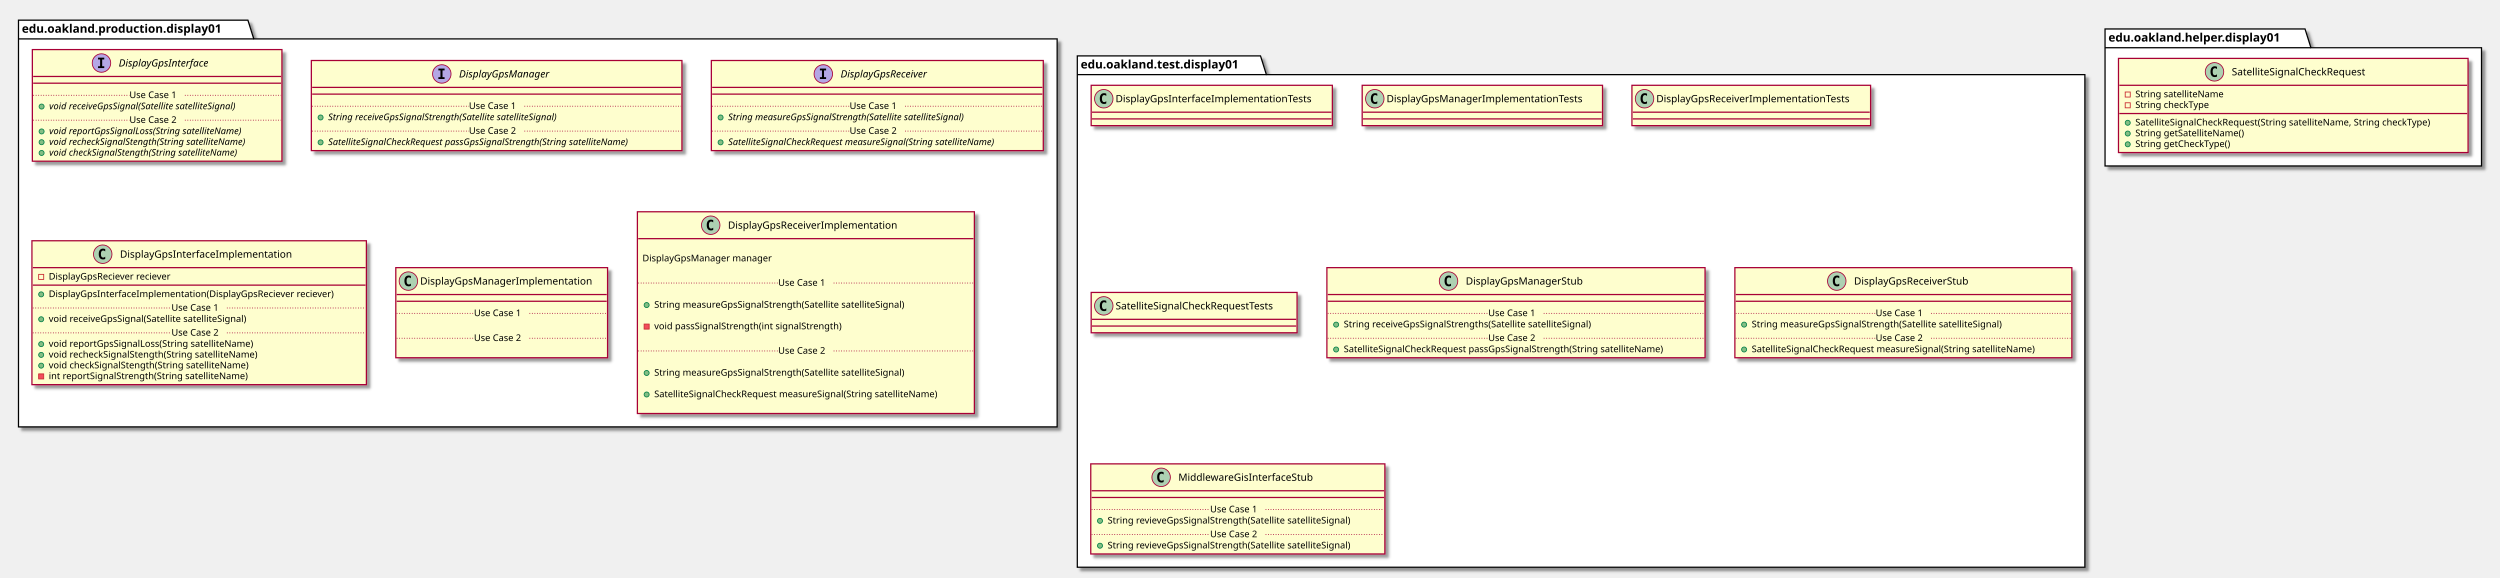
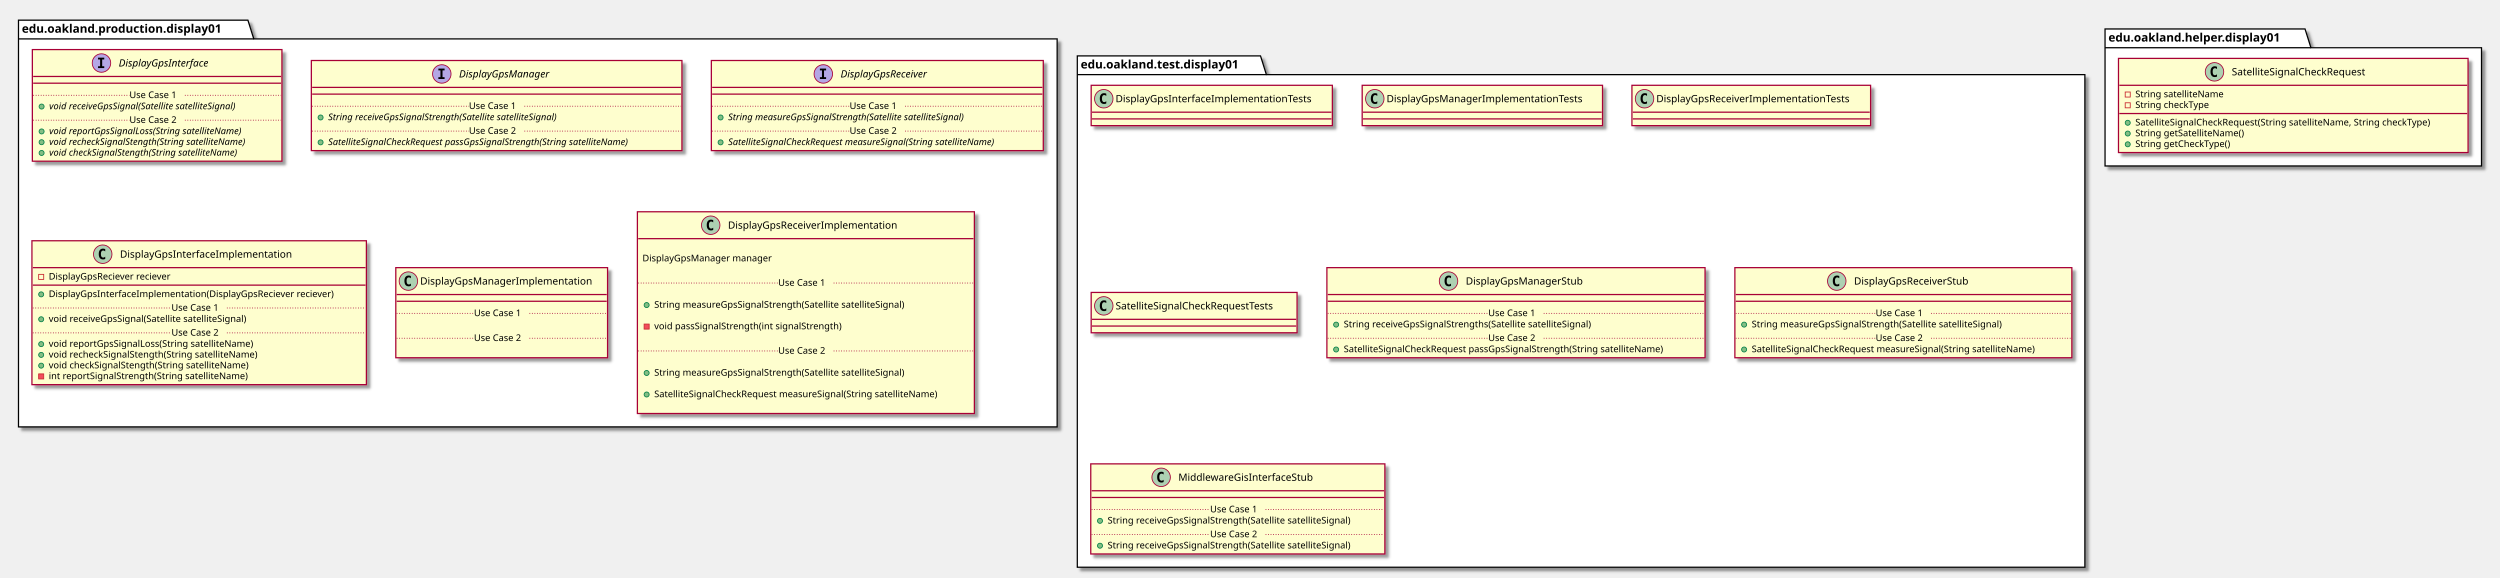
<svg xmlns="http://www.w3.org/2000/svg" contentScriptType="application/ecmascript" contentStyleType="text/css" height="687px" preserveAspectRatio="none" style="width:2975px;height:687px;" version="1.1" viewBox="0 0 2975 687" width="2975px" zoomAndPan="magnify">
  <defs>
-     <filter height="300%" id="fggo0522demy" width="300%" x="-1" y="-1">
+     <filter height="300%" id="f3me1gky4c8n8" width="300%" x="-1" y="-1">
      <feGaussianBlur result="blurOut" stdDeviation="2.0" />
      <feColorMatrix in="blurOut" result="blurOut2" type="matrix" values="0 0 0 0 0 0 0 0 0 0 0 0 0 0 0 0 0 0 .4 0" />
      <feOffset dx="4.0" dy="4.0" in="blurOut2" result="blurOut3" />
      <feBlend in="SourceGraphic" in2="blurOut3" mode="normal" />
    </filter>
  </defs>
  <g>
-     <polygon fill="#FFFFFF" filter="url(#fggo0522demy)" points="22,24,295,24,302,46.297,1258,46.297,1258,508,22,508,22,24" style="stroke: #000000; stroke-width: 1.5;" />
+     <polygon fill="#FFFFFF" filter="url(#f3me1gky4c8n8)" points="22,24,295,24,302,46.297,1258,46.297,1258,508,22,508,22,24" style="stroke: #000000; stroke-width: 1.5;" />
    <line style="stroke: #000000; stroke-width: 1.5;" x1="22" x2="302" y1="46.297" y2="46.297" />
    <text fill="#000000" font-family="sans-serif" font-size="14" font-weight="bold" lengthAdjust="spacingAndGlyphs" textLength="267" x="26" y="38.995">edu.oakland.production.display01</text>
-     <polygon fill="#FFFFFF" filter="url(#fggo0522demy)" points="1282,66.5,1500,66.5,1507,88.797,2481,88.797,2481,675,1282,675,1282,66.5" style="stroke: #000000; stroke-width: 1.5;" />
+     <polygon fill="#FFFFFF" filter="url(#f3me1gky4c8n8)" points="1282,66.5,1500,66.5,1507,88.797,2481,88.797,2481,675,1282,675,1282,66.5" style="stroke: #000000; stroke-width: 1.5;" />
    <line style="stroke: #000000; stroke-width: 1.5;" x1="1282" x2="1507" y1="88.797" y2="88.797" />
    <text fill="#000000" font-family="sans-serif" font-size="14" font-weight="bold" lengthAdjust="spacingAndGlyphs" textLength="212" x="1286" y="81.495">edu.oakland.test.display01</text>
-     <polygon fill="#FFFFFF" filter="url(#fggo0522demy)" points="2505,34.5,2743,34.5,2750,56.797,2953,56.797,2953,197.5,2505,197.5,2505,34.5" style="stroke: #000000; stroke-width: 1.5;" />
+     <polygon fill="#FFFFFF" filter="url(#f3me1gky4c8n8)" points="2505,34.5,2743,34.5,2750,56.797,2953,56.797,2953,197.5,2505,197.5,2505,34.5" style="stroke: #000000; stroke-width: 1.5;" />
    <line style="stroke: #000000; stroke-width: 1.5;" x1="2505" x2="2750" y1="56.797" y2="56.797" />
    <text fill="#000000" font-family="sans-serif" font-size="14" font-weight="bold" lengthAdjust="spacingAndGlyphs" textLength="232" x="2509" y="49.495">edu.oakland.helper.display01</text>
-     <rect fill="#FEFECE" filter="url(#fggo0522demy)" height="132.828" id="DisplayGpsInterface" style="stroke: #A80036; stroke-width: 1.5;" width="297" x="38.5" y="59" />
+     <rect fill="#FEFECE" filter="url(#f3me1gky4c8n8)" height="132.828" id="DisplayGpsInterface" style="stroke: #A80036; stroke-width: 1.5;" width="297" x="38.5" y="59" />
    <ellipse cx="120.75" cy="75" fill="#B4A7E5" rx="11" ry="11" style="stroke: #A80036; stroke-width: 1.0;" />
    <path d="M116.672,70.766 L116.672,68.609 L124.062,68.609 L124.062,70.766 L121.594,70.766 L121.594,78.844 L124.062,78.844 L124.062,81 L116.672,81 L116.672,78.844 L119.141,78.844 L119.141,70.766 L116.672,70.766 Z " />
    <text fill="#000000" font-family="sans-serif" font-size="12" font-style="italic" lengthAdjust="spacingAndGlyphs" textLength="124" x="141.25" y="79.154">DisplayGpsInterface</text>
    <line style="stroke: #A80036; stroke-width: 1.5;" x1="39.5" x2="334.5" y1="91" y2="91" />
    <line style="stroke: #A80036; stroke-width: 1.5;" x1="39.5" x2="334.5" y1="99" y2="99" />
    <ellipse cx="49.5" cy="126.805" fill="#84BE84" rx="3" ry="3" style="stroke: #038048; stroke-width: 1.0;" />
    <text fill="#000000" font-family="sans-serif" font-size="11" font-style="italic" lengthAdjust="spacingAndGlyphs" textLength="261" x="58.5" y="130.015">void receiveGpsSignal(Satellite satelliteSignal)</text>
    <line style="stroke: #A80036; stroke-width: 1.0; stroke-dasharray: 1.0,2.0;" x1="39.5" x2="154" y1="113.402" y2="113.402" />
    <text fill="#000000" font-family="sans-serif" font-size="11" lengthAdjust="spacingAndGlyphs" textLength="66" x="154" y="116.71">Use Case 1</text>
    <line style="stroke: #A80036; stroke-width: 1.0; stroke-dasharray: 1.0,2.0;" x1="220" x2="334.5" y1="113.402" y2="113.402" />
    <ellipse cx="49.5" cy="156.414" fill="#84BE84" rx="3" ry="3" style="stroke: #038048; stroke-width: 1.0;" />
    <text fill="#000000" font-family="sans-serif" font-size="11" font-style="italic" lengthAdjust="spacingAndGlyphs" textLength="266" x="58.5" y="159.625">void reportGpsSignalLoss(String satelliteName)</text>
    <ellipse cx="49.5" cy="169.219" fill="#84BE84" rx="3" ry="3" style="stroke: #038048; stroke-width: 1.0;" />
    <text fill="#000000" font-family="sans-serif" font-size="11" font-style="italic" lengthAdjust="spacingAndGlyphs" textLength="271" x="58.5" y="172.429">void recheckSignalStength(String satelliteName)</text>
    <ellipse cx="49.5" cy="182.023" fill="#84BE84" rx="3" ry="3" style="stroke: #038048; stroke-width: 1.0;" />
    <text fill="#000000" font-family="sans-serif" font-size="11" font-style="italic" lengthAdjust="spacingAndGlyphs" textLength="259" x="58.5" y="185.234">void checkSignalStength(String satelliteName)</text>
    <line style="stroke: #A80036; stroke-width: 1.0; stroke-dasharray: 1.0,2.0;" x1="39.5" x2="154" y1="143.012" y2="143.012" />
    <text fill="#000000" font-family="sans-serif" font-size="11" lengthAdjust="spacingAndGlyphs" textLength="66" x="154" y="146.32">Use Case 2</text>
    <line style="stroke: #A80036; stroke-width: 1.0; stroke-dasharray: 1.0,2.0;" x1="220" x2="334.5" y1="143.012" y2="143.012" />
-     <rect fill="#FEFECE" filter="url(#fggo0522demy)" height="107.219" id="DisplayGpsManager" style="stroke: #A80036; stroke-width: 1.5;" width="441" x="370.5" y="72" />
+     <rect fill="#FEFECE" filter="url(#f3me1gky4c8n8)" height="107.219" id="DisplayGpsManager" style="stroke: #A80036; stroke-width: 1.5;" width="441" x="370.5" y="72" />
    <ellipse cx="525.75" cy="88" fill="#B4A7E5" rx="11" ry="11" style="stroke: #A80036; stroke-width: 1.0;" />
    <path d="M521.672,83.766 L521.672,81.609 L529.062,81.609 L529.062,83.766 L526.594,83.766 L526.594,91.844 L529.062,91.844 L529.062,94 L521.672,94 L521.672,91.844 L524.141,91.844 L524.141,83.766 L521.672,83.766 Z " />
    <text fill="#000000" font-family="sans-serif" font-size="12" font-style="italic" lengthAdjust="spacingAndGlyphs" textLength="122" x="546.25" y="92.154">DisplayGpsManager</text>
    <line style="stroke: #A80036; stroke-width: 1.5;" x1="371.5" x2="810.5" y1="104" y2="104" />
    <line style="stroke: #A80036; stroke-width: 1.5;" x1="371.5" x2="810.5" y1="112" y2="112" />
    <ellipse cx="381.5" cy="139.805" fill="#84BE84" rx="3" ry="3" style="stroke: #038048; stroke-width: 1.0;" />
    <text fill="#000000" font-family="sans-serif" font-size="11" font-style="italic" lengthAdjust="spacingAndGlyphs" textLength="318" x="390.5" y="143.015">String receiveGpsSignalStrength(Satellite satelliteSignal)</text>
    <line style="stroke: #A80036; stroke-width: 1.0; stroke-dasharray: 1.0,2.0;" x1="371.5" x2="558" y1="126.402" y2="126.402" />
    <text fill="#000000" font-family="sans-serif" font-size="11" lengthAdjust="spacingAndGlyphs" textLength="66" x="558" y="129.71">Use Case 1</text>
    <line style="stroke: #A80036; stroke-width: 1.0; stroke-dasharray: 1.0,2.0;" x1="624" x2="810.5" y1="126.402" y2="126.402" />
    <ellipse cx="381.5" cy="169.414" fill="#84BE84" rx="3" ry="3" style="stroke: #038048; stroke-width: 1.0;" />
    <text fill="#000000" font-family="sans-serif" font-size="11" font-style="italic" lengthAdjust="spacingAndGlyphs" textLength="415" x="390.5" y="172.625">SatelliteSignalCheckRequest passGpsSignalStrength(String satelliteName)</text>
    <line style="stroke: #A80036; stroke-width: 1.0; stroke-dasharray: 1.0,2.0;" x1="371.5" x2="558" y1="156.012" y2="156.012" />
    <text fill="#000000" font-family="sans-serif" font-size="11" lengthAdjust="spacingAndGlyphs" textLength="66" x="558" y="159.32">Use Case 2</text>
    <line style="stroke: #A80036; stroke-width: 1.0; stroke-dasharray: 1.0,2.0;" x1="624" x2="810.5" y1="156.012" y2="156.012" />
-     <rect fill="#FEFECE" filter="url(#fggo0522demy)" height="107.219" id="DisplayGpsReceiver" style="stroke: #A80036; stroke-width: 1.5;" width="395" x="846.5" y="72" />
+     <rect fill="#FEFECE" filter="url(#f3me1gky4c8n8)" height="107.219" id="DisplayGpsReceiver" style="stroke: #A80036; stroke-width: 1.5;" width="395" x="846.5" y="72" />
    <ellipse cx="979.75" cy="88" fill="#B4A7E5" rx="11" ry="11" style="stroke: #A80036; stroke-width: 1.0;" />
    <path d="M975.672,83.766 L975.672,81.609 L983.062,81.609 L983.062,83.766 L980.594,83.766 L980.594,91.844 L983.062,91.844 L983.062,94 L975.672,94 L975.672,91.844 L978.141,91.844 L978.141,83.766 L975.672,83.766 Z " />
    <text fill="#000000" font-family="sans-serif" font-size="12" font-style="italic" lengthAdjust="spacingAndGlyphs" textLength="120" x="1000.25" y="92.154">DisplayGpsReceiver</text>
    <line style="stroke: #A80036; stroke-width: 1.5;" x1="847.5" x2="1240.5" y1="104" y2="104" />
    <line style="stroke: #A80036; stroke-width: 1.5;" x1="847.5" x2="1240.5" y1="112" y2="112" />
    <ellipse cx="857.5" cy="139.805" fill="#84BE84" rx="3" ry="3" style="stroke: #038048; stroke-width: 1.0;" />
    <text fill="#000000" font-family="sans-serif" font-size="11" font-style="italic" lengthAdjust="spacingAndGlyphs" textLength="326" x="866.5" y="143.015">String measureGpsSignalStrength(Satellite satelliteSignal)</text>
    <line style="stroke: #A80036; stroke-width: 1.0; stroke-dasharray: 1.0,2.0;" x1="847.5" x2="1011" y1="126.402" y2="126.402" />
    <text fill="#000000" font-family="sans-serif" font-size="11" lengthAdjust="spacingAndGlyphs" textLength="66" x="1011" y="129.71">Use Case 1</text>
    <line style="stroke: #A80036; stroke-width: 1.0; stroke-dasharray: 1.0,2.0;" x1="1077" x2="1240.5" y1="126.402" y2="126.402" />
    <ellipse cx="857.5" cy="169.414" fill="#84BE84" rx="3" ry="3" style="stroke: #038048; stroke-width: 1.0;" />
    <text fill="#000000" font-family="sans-serif" font-size="11" font-style="italic" lengthAdjust="spacingAndGlyphs" textLength="369" x="866.5" y="172.625">SatelliteSignalCheckRequest measureSignal(String satelliteName)</text>
    <line style="stroke: #A80036; stroke-width: 1.0; stroke-dasharray: 1.0,2.0;" x1="847.5" x2="1011" y1="156.012" y2="156.012" />
    <text fill="#000000" font-family="sans-serif" font-size="11" lengthAdjust="spacingAndGlyphs" textLength="66" x="1011" y="159.32">Use Case 2</text>
    <line style="stroke: #A80036; stroke-width: 1.0; stroke-dasharray: 1.0,2.0;" x1="1077" x2="1240.5" y1="156.012" y2="156.012" />
-     <rect fill="#FEFECE" filter="url(#fggo0522demy)" height="171.242" id="DisplayGpsInterfaceImplementation" style="stroke: #A80036; stroke-width: 1.5;" width="398" x="38" y="286.5" />
+     <rect fill="#FEFECE" filter="url(#f3me1gky4c8n8)" height="171.242" id="DisplayGpsInterfaceImplementation" style="stroke: #A80036; stroke-width: 1.5;" width="398" x="38" y="286.5" />
    <ellipse cx="122.25" cy="302.5" fill="#ADD1B2" rx="11" ry="11" style="stroke: #A80036; stroke-width: 1.0;" />
    <path d="M125.219,308.141 Q124.641,308.438 124,308.578 Q123.359,308.734 122.656,308.734 Q120.156,308.734 118.828,307.094 Q117.516,305.438 117.516,302.312 Q117.516,299.188 118.828,297.531 Q120.156,295.875 122.656,295.875 Q123.359,295.875 124,296.031 Q124.656,296.188 125.219,296.484 L125.219,299.203 Q124.594,298.625 124,298.359 Q123.406,298.078 122.781,298.078 Q121.438,298.078 120.75,299.156 Q120.062,300.219 120.062,302.312 Q120.062,304.406 120.75,305.484 Q121.438,306.547 122.781,306.547 Q123.406,306.547 124,306.281 Q124.594,306 125.219,305.422 L125.219,308.141 Z " />
    <text fill="#000000" font-family="sans-serif" font-size="12" lengthAdjust="spacingAndGlyphs" textLength="221" x="142.75" y="306.654">DisplayGpsInterfaceImplementation</text>
    <line style="stroke: #A80036; stroke-width: 1.5;" x1="39" x2="435" y1="318.5" y2="318.5" />
    <rect fill="none" height="6" style="stroke: #C82930; stroke-width: 1.0;" width="6" x="46" y="326.5" />
    <text fill="#000000" font-family="sans-serif" font-size="11" lengthAdjust="spacingAndGlyphs" textLength="162" x="58" y="332.71">DisplayGpsReciever reciever</text>
    <line style="stroke: #A80036; stroke-width: 1.5;" x1="39" x2="435" y1="339.305" y2="339.305" />
    <ellipse cx="49" cy="350.305" fill="#84BE84" rx="3" ry="3" style="stroke: #038048; stroke-width: 1.0;" />
    <text fill="#000000" font-family="sans-serif" font-size="11" lengthAdjust="spacingAndGlyphs" textLength="372" x="58" y="353.515">DisplayGpsInterfaceImplementation(DisplayGpsReciever reciever)</text>
    <ellipse cx="49" cy="379.914" fill="#84BE84" rx="3" ry="3" style="stroke: #038048; stroke-width: 1.0;" />
    <text fill="#000000" font-family="sans-serif" font-size="11" lengthAdjust="spacingAndGlyphs" textLength="264" x="58" y="383.125">void receiveGpsSignal(Satellite satelliteSignal)</text>
    <line style="stroke: #A80036; stroke-width: 1.0; stroke-dasharray: 1.0,2.0;" x1="39" x2="204" y1="366.512" y2="366.512" />
    <text fill="#000000" font-family="sans-serif" font-size="11" lengthAdjust="spacingAndGlyphs" textLength="66" x="204" y="369.82">Use Case 1</text>
    <line style="stroke: #A80036; stroke-width: 1.0; stroke-dasharray: 1.0,2.0;" x1="270" x2="435" y1="366.512" y2="366.512" />
    <ellipse cx="49" cy="409.523" fill="#84BE84" rx="3" ry="3" style="stroke: #038048; stroke-width: 1.0;" />
    <text fill="#000000" font-family="sans-serif" font-size="11" lengthAdjust="spacingAndGlyphs" textLength="271" x="58" y="412.734">void reportGpsSignalLoss(String satelliteName)</text>
    <ellipse cx="49" cy="422.328" fill="#84BE84" rx="3" ry="3" style="stroke: #038048; stroke-width: 1.0;" />
    <text fill="#000000" font-family="sans-serif" font-size="11" lengthAdjust="spacingAndGlyphs" textLength="274" x="58" y="425.539">void recheckSignalStength(String satelliteName)</text>
    <ellipse cx="49" cy="435.133" fill="#84BE84" rx="3" ry="3" style="stroke: #038048; stroke-width: 1.0;" />
    <text fill="#000000" font-family="sans-serif" font-size="11" lengthAdjust="spacingAndGlyphs" textLength="262" x="58" y="438.343">void checkSignalStength(String satelliteName)</text>
    <rect fill="#F24D5C" height="6" style="stroke: #C82930; stroke-width: 1.0;" width="6" x="46" y="444.938" />
    <text fill="#000000" font-family="sans-serif" font-size="11" lengthAdjust="spacingAndGlyphs" textLength="261" x="58" y="451.148">int reportSignalStrength(String satelliteName)</text>
    <line style="stroke: #A80036; stroke-width: 1.0; stroke-dasharray: 1.0,2.0;" x1="39" x2="204" y1="396.121" y2="396.121" />
    <text fill="#000000" font-family="sans-serif" font-size="11" lengthAdjust="spacingAndGlyphs" textLength="66" x="204" y="399.429">Use Case 2</text>
    <line style="stroke: #A80036; stroke-width: 1.0; stroke-dasharray: 1.0,2.0;" x1="270" x2="435" y1="396.121" y2="396.121" />
-     <rect fill="#FEFECE" filter="url(#fggo0522demy)" height="107.219" id="DisplayGpsManagerImplementation" style="stroke: #A80036; stroke-width: 1.5;" width="252" x="471" y="318.5" />
+     <rect fill="#FEFECE" filter="url(#f3me1gky4c8n8)" height="107.219" id="DisplayGpsManagerImplementation" style="stroke: #A80036; stroke-width: 1.5;" width="252" x="471" y="318.5" />
    <ellipse cx="486" cy="334.5" fill="#ADD1B2" rx="11" ry="11" style="stroke: #A80036; stroke-width: 1.0;" />
    <path d="M488.969,340.141 Q488.391,340.438 487.75,340.578 Q487.109,340.734 486.406,340.734 Q483.906,340.734 482.578,339.094 Q481.266,337.438 481.266,334.312 Q481.266,331.188 482.578,329.531 Q483.906,327.875 486.406,327.875 Q487.109,327.875 487.75,328.031 Q488.406,328.188 488.969,328.484 L488.969,331.203 Q488.344,330.625 487.75,330.359 Q487.156,330.078 486.531,330.078 Q485.188,330.078 484.5,331.156 Q483.812,332.219 483.812,334.312 Q483.812,336.406 484.5,337.484 Q485.188,338.547 486.531,338.547 Q487.156,338.547 487.75,338.281 Q488.344,338 488.969,337.422 L488.969,340.141 Z " />
    <text fill="#000000" font-family="sans-serif" font-size="12" lengthAdjust="spacingAndGlyphs" textLength="220" x="500" y="338.654">DisplayGpsManagerImplementation</text>
    <line style="stroke: #A80036; stroke-width: 1.5;" x1="472" x2="722" y1="350.5" y2="350.5" />
    <line style="stroke: #A80036; stroke-width: 1.5;" x1="472" x2="722" y1="358.5" y2="358.5" />
    <text fill="#000000" font-family="sans-serif" font-size="11" lengthAdjust="spacingAndGlyphs" textLength="0" x="481" y="389.515" />
    <line style="stroke: #A80036; stroke-width: 1.0; stroke-dasharray: 1.0,2.0;" x1="472" x2="564" y1="372.902" y2="372.902" />
    <text fill="#000000" font-family="sans-serif" font-size="11" lengthAdjust="spacingAndGlyphs" textLength="66" x="564" y="376.21">Use Case 1</text>
    <line style="stroke: #A80036; stroke-width: 1.0; stroke-dasharray: 1.0,2.0;" x1="630" x2="722" y1="372.902" y2="372.902" />
    <text fill="#000000" font-family="sans-serif" font-size="11" lengthAdjust="spacingAndGlyphs" textLength="0" x="481" y="419.125" />
    <line style="stroke: #A80036; stroke-width: 1.0; stroke-dasharray: 1.0,2.0;" x1="472" x2="564" y1="402.512" y2="402.512" />
    <text fill="#000000" font-family="sans-serif" font-size="11" lengthAdjust="spacingAndGlyphs" textLength="66" x="564" y="405.82">Use Case 2</text>
    <line style="stroke: #A80036; stroke-width: 1.0; stroke-dasharray: 1.0,2.0;" x1="630" x2="722" y1="402.512" y2="402.512" />
-     <rect fill="#FEFECE" filter="url(#fggo0522demy)" height="240.07" id="DisplayGpsReceiverImplementation" style="stroke: #A80036; stroke-width: 1.5;" width="401" x="758.5" y="252" />
+     <rect fill="#FEFECE" filter="url(#f3me1gky4c8n8)" height="240.07" id="DisplayGpsReceiverImplementation" style="stroke: #A80036; stroke-width: 1.5;" width="401" x="758.5" y="252" />
    <ellipse cx="845.75" cy="268" fill="#ADD1B2" rx="11" ry="11" style="stroke: #A80036; stroke-width: 1.0;" />
    <path d="M848.719,273.641 Q848.141,273.938 847.5,274.078 Q846.859,274.234 846.156,274.234 Q843.656,274.234 842.328,272.594 Q841.016,270.938 841.016,267.812 Q841.016,264.688 842.328,263.031 Q843.656,261.375 846.156,261.375 Q846.859,261.375 847.5,261.531 Q848.156,261.688 848.719,261.984 L848.719,264.703 Q848.094,264.125 847.5,263.859 Q846.906,263.578 846.281,263.578 Q844.938,263.578 844.25,264.656 Q843.562,265.719 843.562,267.812 Q843.562,269.906 844.25,270.984 Q844.938,272.047 846.281,272.047 Q846.906,272.047 847.5,271.781 Q848.094,271.5 848.719,270.922 L848.719,273.641 Z " />
    <text fill="#000000" font-family="sans-serif" font-size="12" lengthAdjust="spacingAndGlyphs" textLength="218" x="866.25" y="272.154">DisplayGpsReceiverImplementation</text>
    <line style="stroke: #A80036; stroke-width: 1.5;" x1="759.5" x2="1158.5" y1="284" y2="284" />
    <text fill="#000000" font-family="sans-serif" font-size="11" lengthAdjust="spacingAndGlyphs" textLength="0" x="768.5" y="298.21" />
    <text fill="#000000" font-family="sans-serif" font-size="11" lengthAdjust="spacingAndGlyphs" textLength="168" x="764.5" y="311.015">DisplayGpsManager manager</text>
    <text fill="#000000" font-family="sans-serif" font-size="11" lengthAdjust="spacingAndGlyphs" textLength="0" x="768.5" y="323.82" />
    <text fill="#000000" font-family="sans-serif" font-size="11" lengthAdjust="spacingAndGlyphs" textLength="0" x="782.5" y="353.429" />
    <ellipse cx="769.5" cy="363.023" fill="#84BE84" rx="3" ry="3" style="stroke: #038048; stroke-width: 1.0;" />
    <text fill="#000000" font-family="sans-serif" font-size="11" lengthAdjust="spacingAndGlyphs" textLength="334" x="778.5" y="366.234">String measureGpsSignalStrength(Satellite satelliteSignal)</text>
    <text fill="#000000" font-family="sans-serif" font-size="11" lengthAdjust="spacingAndGlyphs" textLength="0" x="782.5" y="379.039" />
    <rect fill="#F24D5C" height="6" style="stroke: #C82930; stroke-width: 1.0;" width="6" x="766.5" y="385.633" />
    <text fill="#000000" font-family="sans-serif" font-size="11" lengthAdjust="spacingAndGlyphs" textLength="248" x="778.5" y="391.843">void passSignalStrength(int signalStrength)</text>
    <text fill="#000000" font-family="sans-serif" font-size="11" lengthAdjust="spacingAndGlyphs" textLength="0" x="782.5" y="404.648" />
    <line style="stroke: #A80036; stroke-width: 1.0; stroke-dasharray: 1.0,2.0;" x1="759.5" x2="926" y1="336.816" y2="336.816" />
    <text fill="#000000" font-family="sans-serif" font-size="11" lengthAdjust="spacingAndGlyphs" textLength="66" x="926" y="340.125">Use Case 1</text>
    <line style="stroke: #A80036; stroke-width: 1.0; stroke-dasharray: 1.0,2.0;" x1="992" x2="1158.5" y1="336.816" y2="336.816" />
    <text fill="#000000" font-family="sans-serif" font-size="11" lengthAdjust="spacingAndGlyphs" textLength="0" x="782.5" y="434.257" />
    <ellipse cx="769.5" cy="443.852" fill="#84BE84" rx="3" ry="3" style="stroke: #038048; stroke-width: 1.0;" />
    <text fill="#000000" font-family="sans-serif" font-size="11" lengthAdjust="spacingAndGlyphs" textLength="334" x="778.5" y="447.062">String measureGpsSignalStrength(Satellite satelliteSignal)</text>
    <text fill="#000000" font-family="sans-serif" font-size="11" lengthAdjust="spacingAndGlyphs" textLength="0" x="782.5" y="459.867" />
    <ellipse cx="769.5" cy="469.461" fill="#84BE84" rx="3" ry="3" style="stroke: #038048; stroke-width: 1.0;" />
    <text fill="#000000" font-family="sans-serif" font-size="11" lengthAdjust="spacingAndGlyphs" textLength="375" x="778.5" y="472.671">SatelliteSignalCheckRequest measureSignal(String satelliteName)</text>
    <text fill="#000000" font-family="sans-serif" font-size="11" lengthAdjust="spacingAndGlyphs" textLength="0" x="782.5" y="485.476" />
    <line style="stroke: #A80036; stroke-width: 1.0; stroke-dasharray: 1.0,2.0;" x1="759.5" x2="926" y1="417.644" y2="417.644" />
    <text fill="#000000" font-family="sans-serif" font-size="11" lengthAdjust="spacingAndGlyphs" textLength="66" x="926" y="420.953">Use Case 2</text>
    <line style="stroke: #A80036; stroke-width: 1.0; stroke-dasharray: 1.0,2.0;" x1="992" x2="1158.5" y1="417.644" y2="417.644" />
-     <rect fill="#FEFECE" filter="url(#fggo0522demy)" height="48" id="DisplayGpsInterfaceImplementationTests" style="stroke: #A80036; stroke-width: 1.5;" width="287" x="1298.5" y="101.5" />
+     <rect fill="#FEFECE" filter="url(#f3me1gky4c8n8)" height="48" id="DisplayGpsInterfaceImplementationTests" style="stroke: #A80036; stroke-width: 1.5;" width="287" x="1298.5" y="101.5" />
    <ellipse cx="1313.5" cy="117.5" fill="#ADD1B2" rx="11" ry="11" style="stroke: #A80036; stroke-width: 1.0;" />
    <path d="M1316.469,123.141 Q1315.891,123.438 1315.25,123.578 Q1314.609,123.734 1313.906,123.734 Q1311.406,123.734 1310.078,122.094 Q1308.766,120.438 1308.766,117.312 Q1308.766,114.188 1310.078,112.531 Q1311.406,110.875 1313.906,110.875 Q1314.609,110.875 1315.25,111.031 Q1315.906,111.188 1316.469,111.484 L1316.469,114.203 Q1315.844,113.625 1315.25,113.359 Q1314.656,113.078 1314.031,113.078 Q1312.688,113.078 1312,114.156 Q1311.312,115.219 1311.312,117.312 Q1311.312,119.406 1312,120.484 Q1312.688,121.547 1314.031,121.547 Q1314.656,121.547 1315.25,121.281 Q1315.844,121 1316.469,120.422 L1316.469,123.141 Z " />
    <text fill="#000000" font-family="sans-serif" font-size="12" lengthAdjust="spacingAndGlyphs" textLength="255" x="1327.5" y="121.654">DisplayGpsInterfaceImplementationTests</text>
    <line style="stroke: #A80036; stroke-width: 1.5;" x1="1299.5" x2="1584.5" y1="133.5" y2="133.5" />
    <line style="stroke: #A80036; stroke-width: 1.5;" x1="1299.5" x2="1584.5" y1="141.5" y2="141.5" />
-     <rect fill="#FEFECE" filter="url(#fggo0522demy)" height="48" id="DisplayGpsManagerImplementationTests" style="stroke: #A80036; stroke-width: 1.5;" width="286" x="1621" y="101.5" />
+     <rect fill="#FEFECE" filter="url(#f3me1gky4c8n8)" height="48" id="DisplayGpsManagerImplementationTests" style="stroke: #A80036; stroke-width: 1.5;" width="286" x="1621" y="101.5" />
    <ellipse cx="1636" cy="117.5" fill="#ADD1B2" rx="11" ry="11" style="stroke: #A80036; stroke-width: 1.0;" />
    <path d="M1638.969,123.141 Q1638.391,123.438 1637.75,123.578 Q1637.109,123.734 1636.406,123.734 Q1633.906,123.734 1632.578,122.094 Q1631.266,120.438 1631.266,117.312 Q1631.266,114.188 1632.578,112.531 Q1633.906,110.875 1636.406,110.875 Q1637.109,110.875 1637.75,111.031 Q1638.406,111.188 1638.969,111.484 L1638.969,114.203 Q1638.344,113.625 1637.75,113.359 Q1637.156,113.078 1636.531,113.078 Q1635.188,113.078 1634.5,114.156 Q1633.812,115.219 1633.812,117.312 Q1633.812,119.406 1634.5,120.484 Q1635.188,121.547 1636.531,121.547 Q1637.156,121.547 1637.75,121.281 Q1638.344,121 1638.969,120.422 L1638.969,123.141 Z " />
    <text fill="#000000" font-family="sans-serif" font-size="12" lengthAdjust="spacingAndGlyphs" textLength="254" x="1650" y="121.654">DisplayGpsManagerImplementationTests</text>
    <line style="stroke: #A80036; stroke-width: 1.5;" x1="1622" x2="1906" y1="133.5" y2="133.5" />
    <line style="stroke: #A80036; stroke-width: 1.5;" x1="1622" x2="1906" y1="141.5" y2="141.5" />
-     <rect fill="#FEFECE" filter="url(#fggo0522demy)" height="48" id="DisplayGpsReceiverImplementationTests" style="stroke: #A80036; stroke-width: 1.5;" width="284" x="1942" y="101.5" />
+     <rect fill="#FEFECE" filter="url(#f3me1gky4c8n8)" height="48" id="DisplayGpsReceiverImplementationTests" style="stroke: #A80036; stroke-width: 1.5;" width="284" x="1942" y="101.5" />
    <ellipse cx="1957" cy="117.5" fill="#ADD1B2" rx="11" ry="11" style="stroke: #A80036; stroke-width: 1.0;" />
    <path d="M1959.969,123.141 Q1959.391,123.438 1958.75,123.578 Q1958.109,123.734 1957.406,123.734 Q1954.906,123.734 1953.578,122.094 Q1952.266,120.438 1952.266,117.312 Q1952.266,114.188 1953.578,112.531 Q1954.906,110.875 1957.406,110.875 Q1958.109,110.875 1958.75,111.031 Q1959.406,111.188 1959.969,111.484 L1959.969,114.203 Q1959.344,113.625 1958.75,113.359 Q1958.156,113.078 1957.531,113.078 Q1956.188,113.078 1955.5,114.156 Q1954.812,115.219 1954.812,117.312 Q1954.812,119.406 1955.5,120.484 Q1956.188,121.547 1957.531,121.547 Q1958.156,121.547 1958.75,121.281 Q1959.344,121 1959.969,120.422 L1959.969,123.141 Z " />
    <text fill="#000000" font-family="sans-serif" font-size="12" lengthAdjust="spacingAndGlyphs" textLength="252" x="1971" y="121.654">DisplayGpsReceiverImplementationTests</text>
    <line style="stroke: #A80036; stroke-width: 1.5;" x1="1943" x2="2225" y1="133.5" y2="133.5" />
    <line style="stroke: #A80036; stroke-width: 1.5;" x1="1943" x2="2225" y1="141.5" y2="141.5" />
-     <rect fill="#FEFECE" filter="url(#fggo0522demy)" height="48" id="SatelliteSignalCheckRequestTests" style="stroke: #A80036; stroke-width: 1.5;" width="245" x="1298.5" y="348" />
+     <rect fill="#FEFECE" filter="url(#f3me1gky4c8n8)" height="48" id="SatelliteSignalCheckRequestTests" style="stroke: #A80036; stroke-width: 1.5;" width="245" x="1298.5" y="348" />
    <ellipse cx="1313.5" cy="364" fill="#ADD1B2" rx="11" ry="11" style="stroke: #A80036; stroke-width: 1.0;" />
    <path d="M1316.469,369.641 Q1315.891,369.938 1315.25,370.078 Q1314.609,370.234 1313.906,370.234 Q1311.406,370.234 1310.078,368.594 Q1308.766,366.938 1308.766,363.812 Q1308.766,360.688 1310.078,359.031 Q1311.406,357.375 1313.906,357.375 Q1314.609,357.375 1315.25,357.531 Q1315.906,357.688 1316.469,357.984 L1316.469,360.703 Q1315.844,360.125 1315.25,359.859 Q1314.656,359.578 1314.031,359.578 Q1312.688,359.578 1312,360.656 Q1311.312,361.719 1311.312,363.812 Q1311.312,365.906 1312,366.984 Q1312.688,368.047 1314.031,368.047 Q1314.656,368.047 1315.25,367.781 Q1315.844,367.5 1316.469,366.922 L1316.469,369.641 Z " />
    <text fill="#000000" font-family="sans-serif" font-size="12" lengthAdjust="spacingAndGlyphs" textLength="213" x="1327.5" y="368.154">SatelliteSignalCheckRequestTests</text>
    <line style="stroke: #A80036; stroke-width: 1.5;" x1="1299.5" x2="1542.5" y1="380" y2="380" />
    <line style="stroke: #A80036; stroke-width: 1.5;" x1="1299.5" x2="1542.5" y1="388" y2="388" />
-     <rect fill="#FEFECE" filter="url(#fggo0522demy)" height="107.219" id="DisplayGpsManagerStub" style="stroke: #A80036; stroke-width: 1.5;" width="450" x="1579" y="318.5" />
+     <rect fill="#FEFECE" filter="url(#f3me1gky4c8n8)" height="107.219" id="DisplayGpsManagerStub" style="stroke: #A80036; stroke-width: 1.5;" width="450" x="1579" y="318.5" />
    <ellipse cx="1723.75" cy="334.5" fill="#ADD1B2" rx="11" ry="11" style="stroke: #A80036; stroke-width: 1.0;" />
    <path d="M1726.719,340.141 Q1726.141,340.438 1725.5,340.578 Q1724.859,340.734 1724.156,340.734 Q1721.656,340.734 1720.328,339.094 Q1719.016,337.438 1719.016,334.312 Q1719.016,331.188 1720.328,329.531 Q1721.656,327.875 1724.156,327.875 Q1724.859,327.875 1725.5,328.031 Q1726.156,328.188 1726.719,328.484 L1726.719,331.203 Q1726.094,330.625 1725.5,330.359 Q1724.906,330.078 1724.281,330.078 Q1722.938,330.078 1722.25,331.156 Q1721.562,332.219 1721.562,334.312 Q1721.562,336.406 1722.25,337.484 Q1722.938,338.547 1724.281,338.547 Q1724.906,338.547 1725.5,338.281 Q1726.094,338 1726.719,337.422 L1726.719,340.141 Z " />
    <text fill="#000000" font-family="sans-serif" font-size="12" lengthAdjust="spacingAndGlyphs" textLength="152" x="1744.25" y="338.654">DisplayGpsManagerStub</text>
    <line style="stroke: #A80036; stroke-width: 1.5;" x1="1580" x2="2028" y1="350.5" y2="350.5" />
    <line style="stroke: #A80036; stroke-width: 1.5;" x1="1580" x2="2028" y1="358.5" y2="358.5" />
    <ellipse cx="1590" cy="386.305" fill="#84BE84" rx="3" ry="3" style="stroke: #038048; stroke-width: 1.0;" />
    <text fill="#000000" font-family="sans-serif" font-size="11" lengthAdjust="spacingAndGlyphs" textLength="331" x="1599" y="389.515">String receiveGpsSignalStrengths(Satellite satelliteSignal)</text>
    <line style="stroke: #A80036; stroke-width: 1.0; stroke-dasharray: 1.0,2.0;" x1="1580" x2="1771" y1="372.902" y2="372.902" />
    <text fill="#000000" font-family="sans-serif" font-size="11" lengthAdjust="spacingAndGlyphs" textLength="66" x="1771" y="376.21">Use Case 1</text>
    <line style="stroke: #A80036; stroke-width: 1.0; stroke-dasharray: 1.0,2.0;" x1="1837" x2="2028" y1="372.902" y2="372.902" />
    <ellipse cx="1590" cy="415.914" fill="#84BE84" rx="3" ry="3" style="stroke: #038048; stroke-width: 1.0;" />
    <text fill="#000000" font-family="sans-serif" font-size="11" lengthAdjust="spacingAndGlyphs" textLength="424" x="1599" y="419.125">SatelliteSignalCheckRequest passGpsSignalStrength(String satelliteName)</text>
    <line style="stroke: #A80036; stroke-width: 1.0; stroke-dasharray: 1.0,2.0;" x1="1580" x2="1771" y1="402.512" y2="402.512" />
    <text fill="#000000" font-family="sans-serif" font-size="11" lengthAdjust="spacingAndGlyphs" textLength="66" x="1771" y="405.82">Use Case 2</text>
    <line style="stroke: #A80036; stroke-width: 1.0; stroke-dasharray: 1.0,2.0;" x1="1837" x2="2028" y1="402.512" y2="402.512" />
-     <rect fill="#FEFECE" filter="url(#fggo0522demy)" height="107.219" id="DisplayGpsReceiverStub" style="stroke: #A80036; stroke-width: 1.5;" width="401" x="2064.5" y="318.5" />
+     <rect fill="#FEFECE" filter="url(#f3me1gky4c8n8)" height="107.219" id="DisplayGpsReceiverStub" style="stroke: #A80036; stroke-width: 1.5;" width="401" x="2064.5" y="318.5" />
    <ellipse cx="2185.75" cy="334.5" fill="#ADD1B2" rx="11" ry="11" style="stroke: #A80036; stroke-width: 1.0;" />
    <path d="M2188.719,340.141 Q2188.141,340.438 2187.5,340.578 Q2186.859,340.734 2186.156,340.734 Q2183.656,340.734 2182.328,339.094 Q2181.016,337.438 2181.016,334.312 Q2181.016,331.188 2182.328,329.531 Q2183.656,327.875 2186.156,327.875 Q2186.859,327.875 2187.5,328.031 Q2188.156,328.188 2188.719,328.484 L2188.719,331.203 Q2188.094,330.625 2187.5,330.359 Q2186.906,330.078 2186.281,330.078 Q2184.938,330.078 2184.25,331.156 Q2183.562,332.219 2183.562,334.312 Q2183.562,336.406 2184.25,337.484 Q2184.938,338.547 2186.281,338.547 Q2186.906,338.547 2187.5,338.281 Q2188.094,338 2188.719,337.422 L2188.719,340.141 Z " />
    <text fill="#000000" font-family="sans-serif" font-size="12" lengthAdjust="spacingAndGlyphs" textLength="150" x="2206.25" y="338.654">DisplayGpsReceiverStub</text>
    <line style="stroke: #A80036; stroke-width: 1.5;" x1="2065.5" x2="2464.5" y1="350.5" y2="350.5" />
    <line style="stroke: #A80036; stroke-width: 1.5;" x1="2065.5" x2="2464.5" y1="358.5" y2="358.5" />
    <ellipse cx="2075.5" cy="386.305" fill="#84BE84" rx="3" ry="3" style="stroke: #038048; stroke-width: 1.0;" />
    <text fill="#000000" font-family="sans-serif" font-size="11" lengthAdjust="spacingAndGlyphs" textLength="334" x="2084.5" y="389.515">String measureGpsSignalStrength(Satellite satelliteSignal)</text>
    <line style="stroke: #A80036; stroke-width: 1.0; stroke-dasharray: 1.0,2.0;" x1="2065.5" x2="2232" y1="372.902" y2="372.902" />
    <text fill="#000000" font-family="sans-serif" font-size="11" lengthAdjust="spacingAndGlyphs" textLength="66" x="2232" y="376.21">Use Case 1</text>
    <line style="stroke: #A80036; stroke-width: 1.0; stroke-dasharray: 1.0,2.0;" x1="2298" x2="2464.5" y1="372.902" y2="372.902" />
    <ellipse cx="2075.5" cy="415.914" fill="#84BE84" rx="3" ry="3" style="stroke: #038048; stroke-width: 1.0;" />
    <text fill="#000000" font-family="sans-serif" font-size="11" lengthAdjust="spacingAndGlyphs" textLength="375" x="2084.5" y="419.125">SatelliteSignalCheckRequest measureSignal(String satelliteName)</text>
    <line style="stroke: #A80036; stroke-width: 1.0; stroke-dasharray: 1.0,2.0;" x1="2065.5" x2="2232" y1="402.512" y2="402.512" />
    <text fill="#000000" font-family="sans-serif" font-size="11" lengthAdjust="spacingAndGlyphs" textLength="66" x="2232" y="405.82">Use Case 2</text>
    <line style="stroke: #A80036; stroke-width: 1.0; stroke-dasharray: 1.0,2.0;" x1="2298" x2="2464.5" y1="402.512" y2="402.512" />
-     <rect fill="#FEFECE" filter="url(#fggo0522demy)" height="107.219" id="MiddlewareGisInterfaceStub" style="stroke: #A80036; stroke-width: 1.5;" width="350" x="1298" y="552" />
+     <rect fill="#FEFECE" filter="url(#f3me1gky4c8n8)" height="107.219" id="MiddlewareGisInterfaceStub" style="stroke: #A80036; stroke-width: 1.5;" width="350" x="1298" y="552" />
    <ellipse cx="1381.75" cy="568" fill="#ADD1B2" rx="11" ry="11" style="stroke: #A80036; stroke-width: 1.0;" />
    <path d="M1384.719,573.641 Q1384.141,573.938 1383.5,574.078 Q1382.859,574.234 1382.156,574.234 Q1379.656,574.234 1378.328,572.594 Q1377.016,570.938 1377.016,567.812 Q1377.016,564.688 1378.328,563.031 Q1379.656,561.375 1382.156,561.375 Q1382.859,561.375 1383.5,561.531 Q1384.156,561.688 1384.719,561.984 L1384.719,564.703 Q1384.094,564.125 1383.5,563.859 Q1382.906,563.578 1382.281,563.578 Q1380.938,563.578 1380.25,564.656 Q1379.562,565.719 1379.562,567.812 Q1379.562,569.906 1380.25,570.984 Q1380.938,572.047 1382.281,572.047 Q1382.906,572.047 1383.5,571.781 Q1384.094,571.5 1384.719,570.922 L1384.719,573.641 Z " />
    <text fill="#000000" font-family="sans-serif" font-size="12" lengthAdjust="spacingAndGlyphs" textLength="174" x="1402.25" y="572.154">MiddlewareGisInterfaceStub</text>
    <line style="stroke: #A80036; stroke-width: 1.5;" x1="1299" x2="1647" y1="584" y2="584" />
    <line style="stroke: #A80036; stroke-width: 1.5;" x1="1299" x2="1647" y1="592" y2="592" />
    <ellipse cx="1309" cy="619.805" fill="#84BE84" rx="3" ry="3" style="stroke: #038048; stroke-width: 1.0;" />
-     <text fill="#000000" font-family="sans-serif" font-size="11" lengthAdjust="spacingAndGlyphs" textLength="324" x="1318" y="623.015">String revieveGpsSignalStrength(Satellite satelliteSignal)</text>
+     <text fill="#000000" font-family="sans-serif" font-size="11" lengthAdjust="spacingAndGlyphs" textLength="324" x="1318" y="623.015">String receiveGpsSignalStrength(Satellite satelliteSignal)</text>
    <line style="stroke: #A80036; stroke-width: 1.0; stroke-dasharray: 1.0,2.0;" x1="1299" x2="1440" y1="606.402" y2="606.402" />
    <text fill="#000000" font-family="sans-serif" font-size="11" lengthAdjust="spacingAndGlyphs" textLength="66" x="1440" y="609.71">Use Case 1</text>
    <line style="stroke: #A80036; stroke-width: 1.0; stroke-dasharray: 1.0,2.0;" x1="1506" x2="1647" y1="606.402" y2="606.402" />
    <ellipse cx="1309" cy="649.414" fill="#84BE84" rx="3" ry="3" style="stroke: #038048; stroke-width: 1.0;" />
-     <text fill="#000000" font-family="sans-serif" font-size="11" lengthAdjust="spacingAndGlyphs" textLength="324" x="1318" y="652.625">String revieveGpsSignalStrength(Satellite satelliteSignal)</text>
+     <text fill="#000000" font-family="sans-serif" font-size="11" lengthAdjust="spacingAndGlyphs" textLength="324" x="1318" y="652.625">String receiveGpsSignalStrength(Satellite satelliteSignal)</text>
    <line style="stroke: #A80036; stroke-width: 1.0; stroke-dasharray: 1.0,2.0;" x1="1299" x2="1440" y1="636.012" y2="636.012" />
    <text fill="#000000" font-family="sans-serif" font-size="11" lengthAdjust="spacingAndGlyphs" textLength="66" x="1440" y="639.32">Use Case 2</text>
    <line style="stroke: #A80036; stroke-width: 1.0; stroke-dasharray: 1.0,2.0;" x1="1506" x2="1647" y1="636.012" y2="636.012" />
-     <rect fill="#FEFECE" filter="url(#fggo0522demy)" height="112.023" id="SatelliteSignalCheckRequest" style="stroke: #A80036; stroke-width: 1.5;" width="416" x="2521" y="69.5" />
+     <rect fill="#FEFECE" filter="url(#f3me1gky4c8n8)" height="112.023" id="SatelliteSignalCheckRequest" style="stroke: #A80036; stroke-width: 1.5;" width="416" x="2521" y="69.5" />
    <ellipse cx="2635.25" cy="85.5" fill="#ADD1B2" rx="11" ry="11" style="stroke: #A80036; stroke-width: 1.0;" />
    <path d="M2638.219,91.141 Q2637.641,91.438 2637,91.578 Q2636.359,91.734 2635.656,91.734 Q2633.156,91.734 2631.828,90.094 Q2630.516,88.438 2630.516,85.312 Q2630.516,82.188 2631.828,80.531 Q2633.156,78.875 2635.656,78.875 Q2636.359,78.875 2637,79.031 Q2637.656,79.188 2638.219,79.484 L2638.219,82.203 Q2637.594,81.625 2637,81.359 Q2636.406,81.078 2635.781,81.078 Q2634.438,81.078 2633.75,82.156 Q2633.062,83.219 2633.062,85.312 Q2633.062,87.406 2633.75,88.484 Q2634.438,89.547 2635.781,89.547 Q2636.406,89.547 2637,89.281 Q2637.594,89 2638.219,88.422 L2638.219,91.141 Z " />
    <text fill="#000000" font-family="sans-serif" font-size="12" lengthAdjust="spacingAndGlyphs" textLength="179" x="2655.75" y="89.654">SatelliteSignalCheckRequest</text>
    <line style="stroke: #A80036; stroke-width: 1.5;" x1="2522" x2="2936" y1="101.5" y2="101.5" />
    <rect fill="none" height="6" style="stroke: #C82930; stroke-width: 1.0;" width="6" x="2529" y="109.5" />
    <text fill="#000000" font-family="sans-serif" font-size="11" lengthAdjust="spacingAndGlyphs" textLength="116" x="2541" y="115.71">String satelliteName</text>
    <rect fill="none" height="6" style="stroke: #C82930; stroke-width: 1.0;" width="6" x="2529" y="122.305" />
    <text fill="#000000" font-family="sans-serif" font-size="11" lengthAdjust="spacingAndGlyphs" textLength="97" x="2541" y="128.515">String checkType</text>
    <line style="stroke: #A80036; stroke-width: 1.5;" x1="2522" x2="2936" y1="135.109" y2="135.109" />
    <ellipse cx="2532" cy="146.109" fill="#84BE84" rx="3" ry="3" style="stroke: #038048; stroke-width: 1.0;" />
    <text fill="#000000" font-family="sans-serif" font-size="11" lengthAdjust="spacingAndGlyphs" textLength="390" x="2541" y="149.32">SatelliteSignalCheckRequest(String satelliteName, String checkType)</text>
    <ellipse cx="2532" cy="158.914" fill="#84BE84" rx="3" ry="3" style="stroke: #038048; stroke-width: 1.0;" />
    <text fill="#000000" font-family="sans-serif" font-size="11" lengthAdjust="spacingAndGlyphs" textLength="143" x="2541" y="162.125">String getSatelliteName()</text>
    <ellipse cx="2532" cy="171.719" fill="#84BE84" rx="3" ry="3" style="stroke: #038048; stroke-width: 1.0;" />
    <text fill="#000000" font-family="sans-serif" font-size="11" lengthAdjust="spacingAndGlyphs" textLength="125" x="2541" y="174.929">String getCheckType()</text>
  </g>
</svg>
